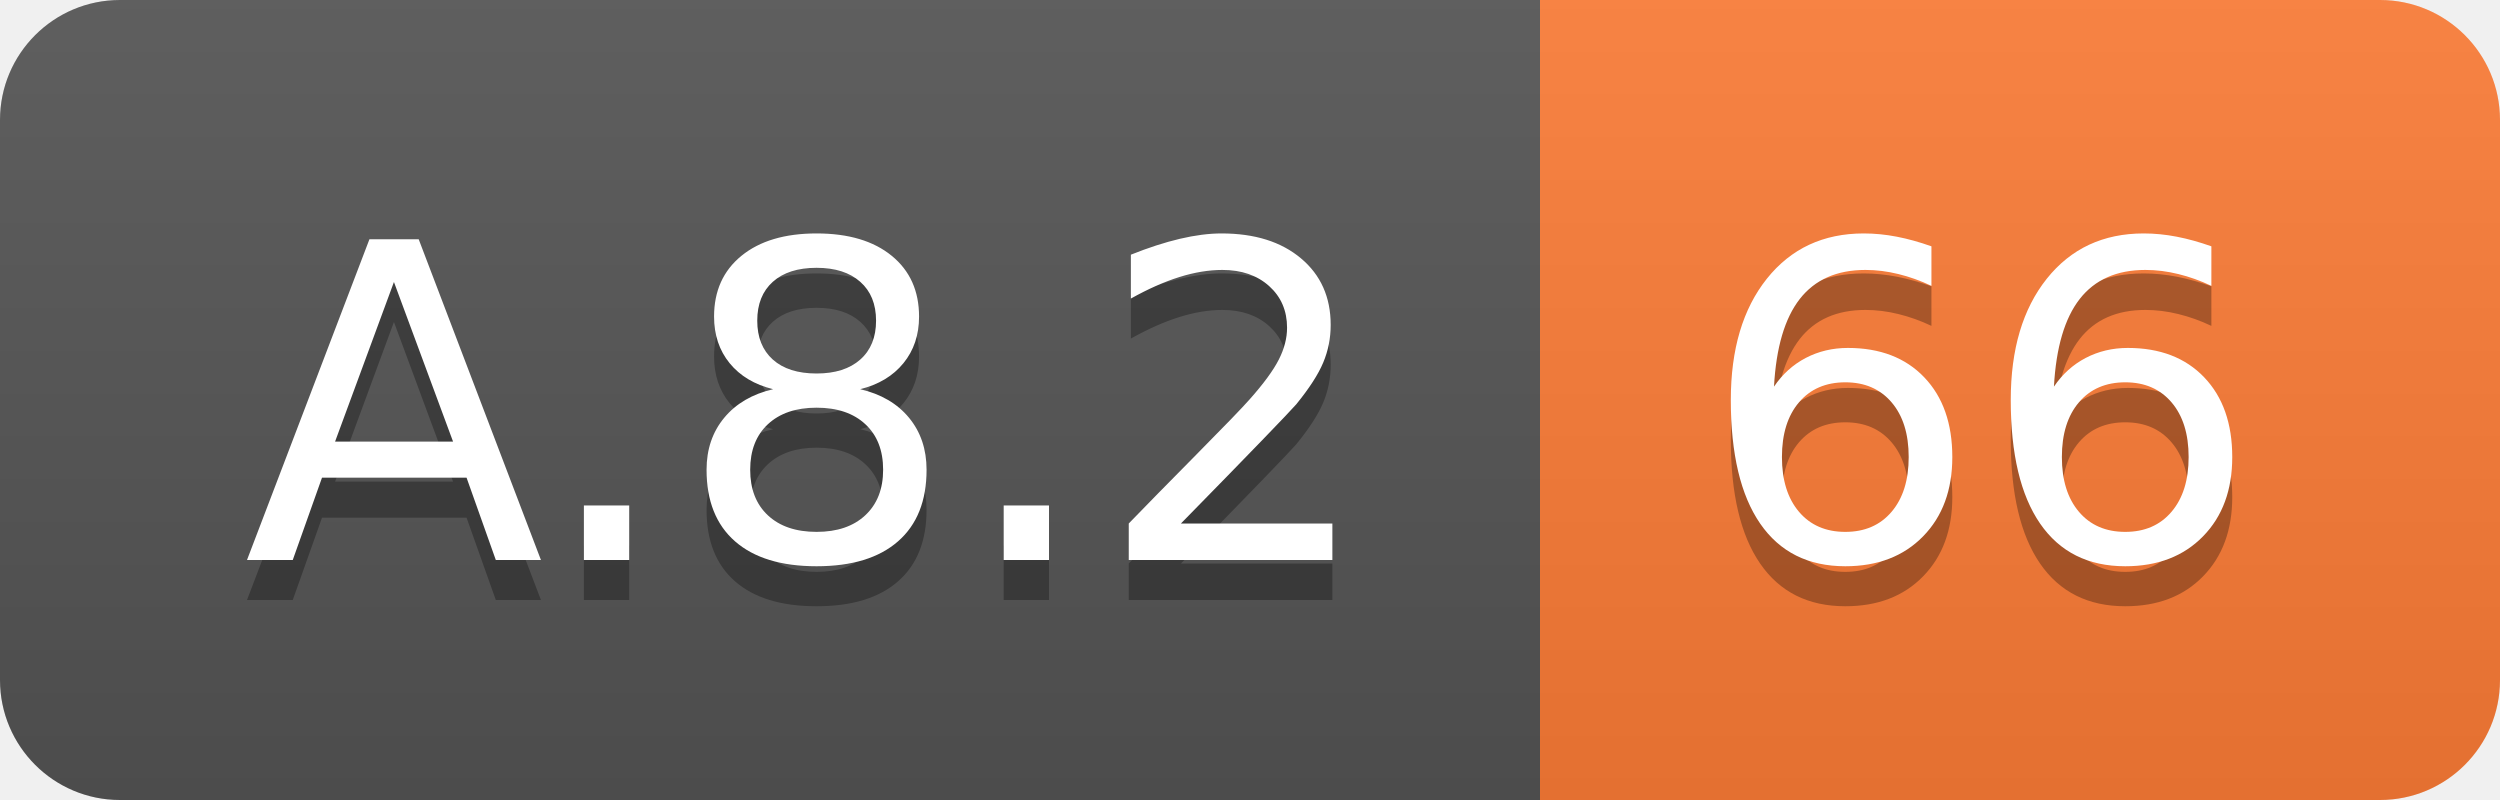
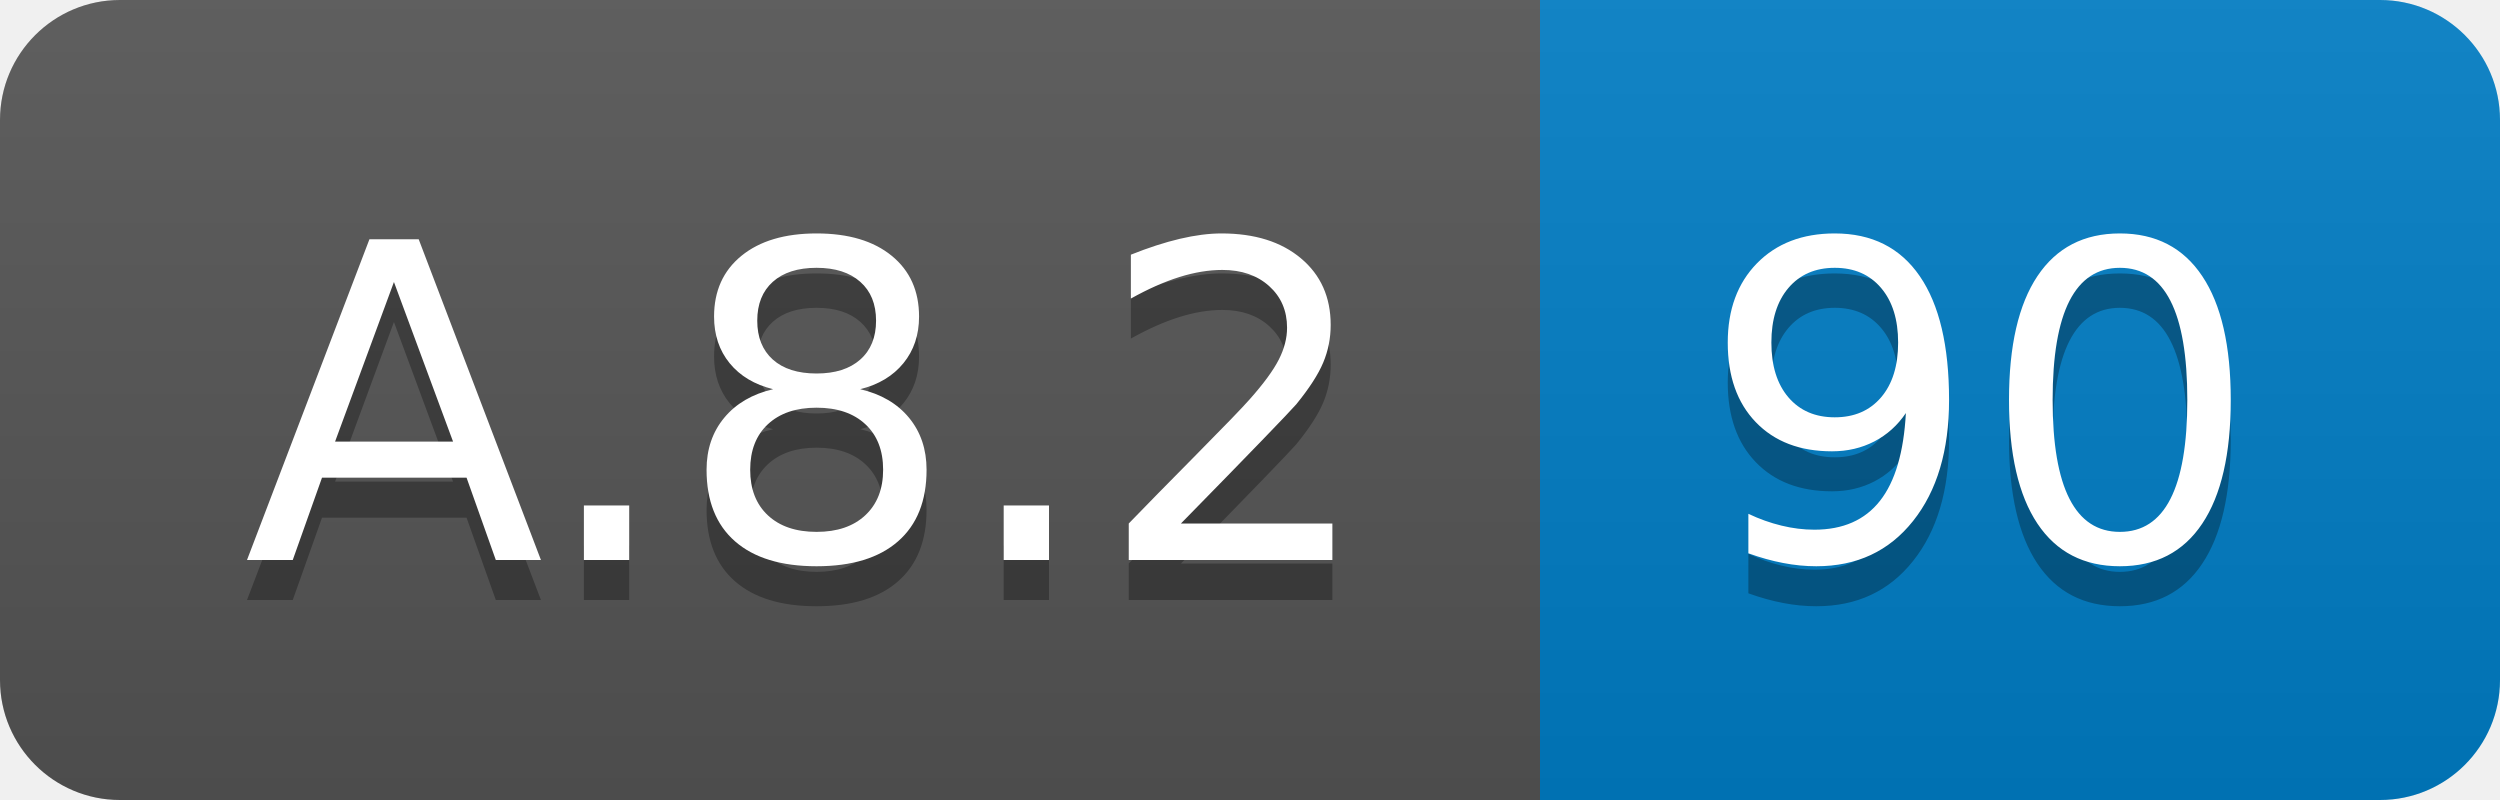
<svg xmlns="http://www.w3.org/2000/svg" width="62.5" height="20">
  <linearGradient id="smooth" x2="0" y2="100%">
    <stop offset="0" stop-color="#bbb" stop-opacity=".1" />
    <stop offset="1" stop-opacity=".1" />
  </linearGradient>
  <clipPath id="round">
    <rect width="62.5" height="20" rx="3" fill="#fff" />
  </clipPath>
  <g clip-path="url(#round)">
    <rect width="38.5" height="20" fill="#555" />
-     <rect x="38.5" width="24.0" height="20" fill="#fe7d37" />
+     <rect x="38.5" width="24.0" height="20" fill="#007ec6" />
    <rect width="62.5" height="20" fill="url(#smooth)" />
  </g>
  <g fill="#fff" text-anchor="middle" font-family="DejaVu Sans,Verdana,Geneva,sans-serif" font-size="110">
    <text x="202.5" y="150" fill="#010101" fill-opacity=".3" transform="scale(0.1)" textLength="285.0" lengthAdjust="spacing">A.8.2</text>
    <text x="202.5" y="140" transform="scale(0.1)" textLength="285.0" lengthAdjust="spacing">A.8.2</text>
-     <text x="495.0" y="150" fill="#010101" fill-opacity=".3" transform="scale(0.1)" textLength="140.0" lengthAdjust="spacing">66</text>
-     <text x="495.0" y="140" transform="scale(0.1)" textLength="140.0" lengthAdjust="spacing">66</text>
+     <text x="495.0" y="150" fill="#010101" fill-opacity=".3" transform="scale(0.1)" textLength="140.0" lengthAdjust="spacing">90</text>
+     <text x="495.0" y="140" transform="scale(0.1)" textLength="140.0" lengthAdjust="spacing">90</text>
  </g>
</svg>
